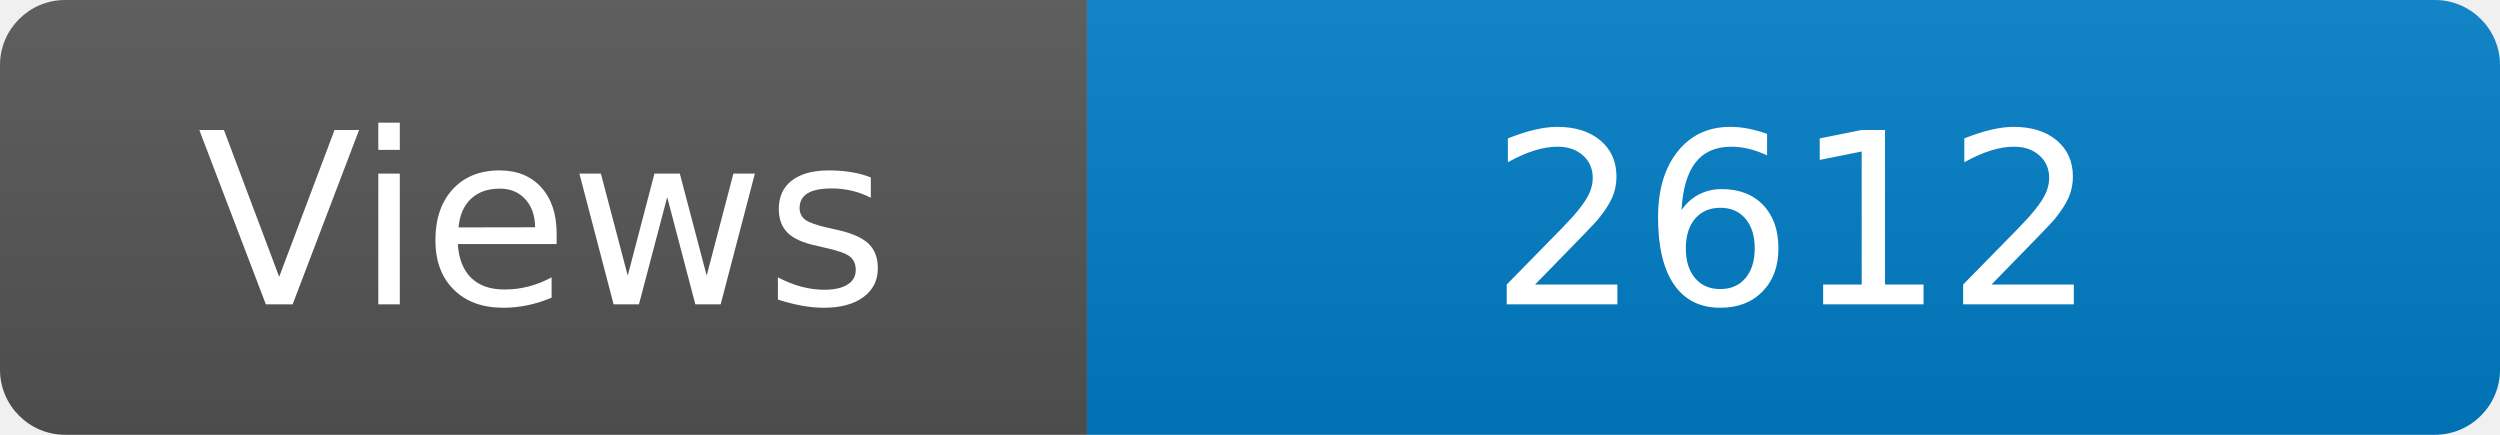
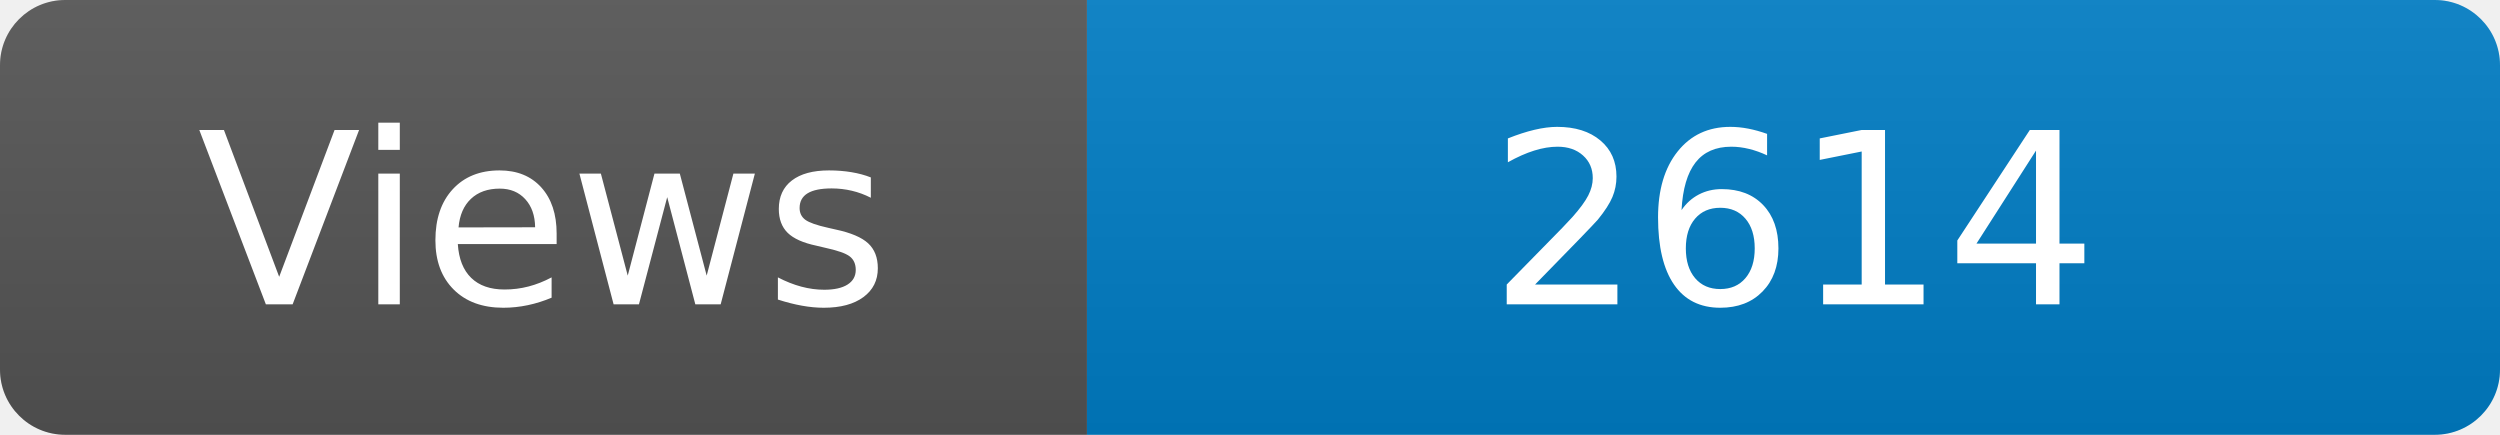
<svg xmlns="http://www.w3.org/2000/svg" width="115" height="20" role="img" aria-label="Maintained?: yes">
  <linearGradient id="s" x2="0" y2="100%">
    <stop offset="0" stop-color="#bbb" stop-opacity=".1" />
    <stop offset="1" stop-opacity=".1" />
  </linearGradient>
  <clipPath id="r">
    <rect width="115" height="20" rx="3" fill="#fff" />
  </clipPath>
  <g clip-path="url(#r)">
    <rect width="50" height="20" fill="#555" />
    <rect x="50" width="160" height="20" fill="#007ec6" />
    <rect width="115" height="20" fill="url(#s)" />
  </g>
  <g fill="#fff" text-anchor="middle" font-family="Verdana,Geneva,DejaVu Sans,sans-serif" font-size="110">
    <text x="250" y="140" transform="scale(.1)" fill="#fff">Views</text>
-     <text x="825" y="140" transform="scale(.1)" fill="#fff">2612</text>
+     <text x="825" y="140" transform="scale(.1)" fill="#fff">2614</text>
  </g>
</svg>
